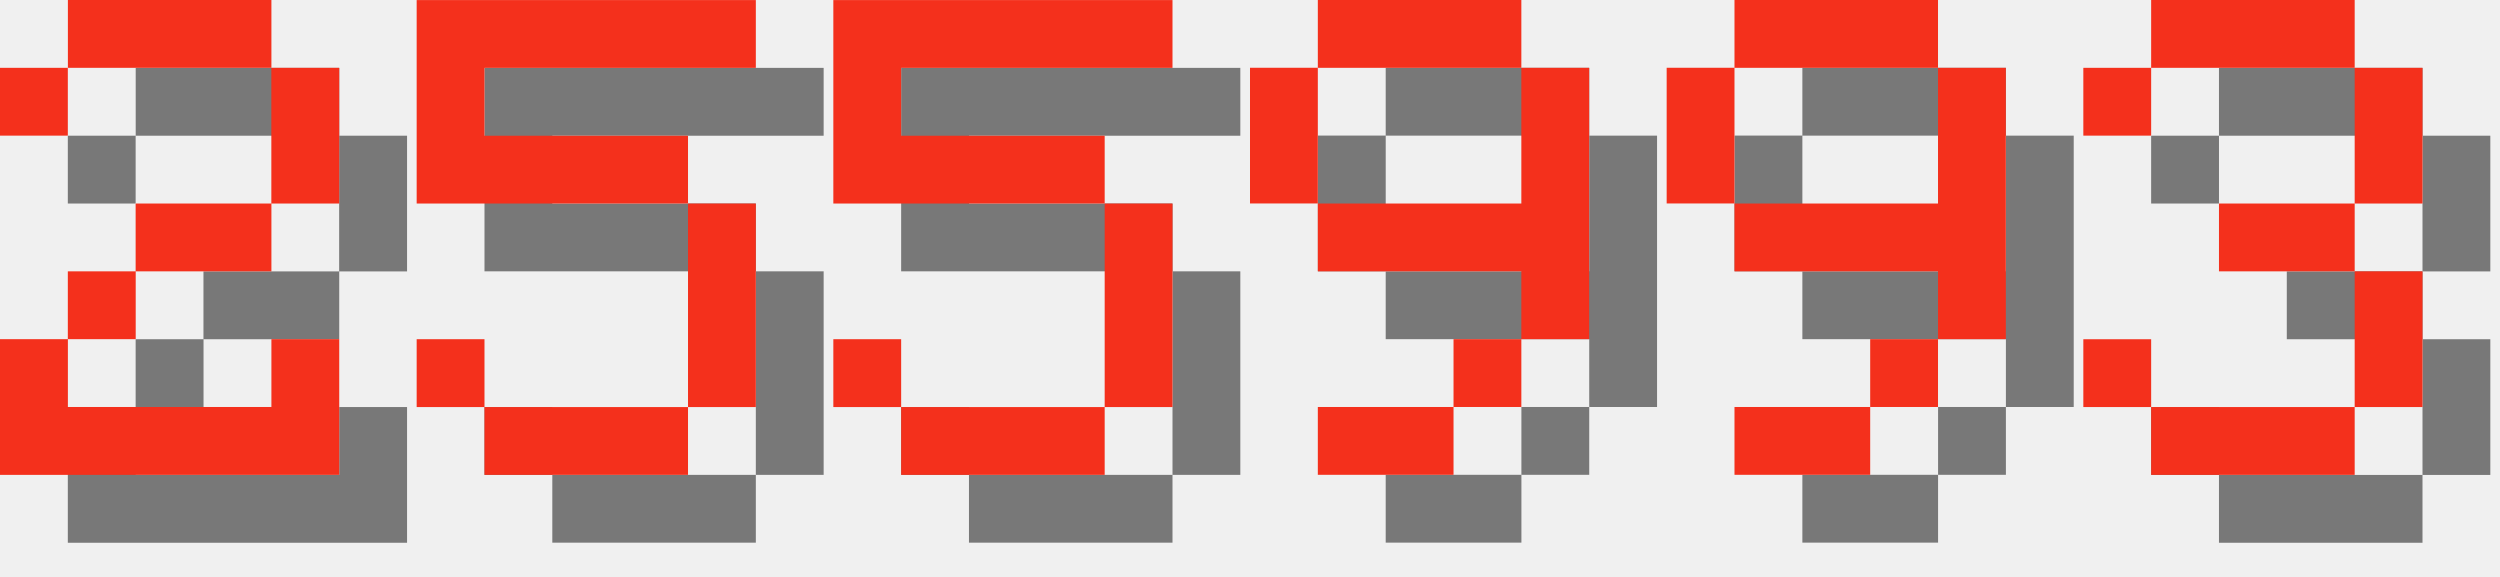
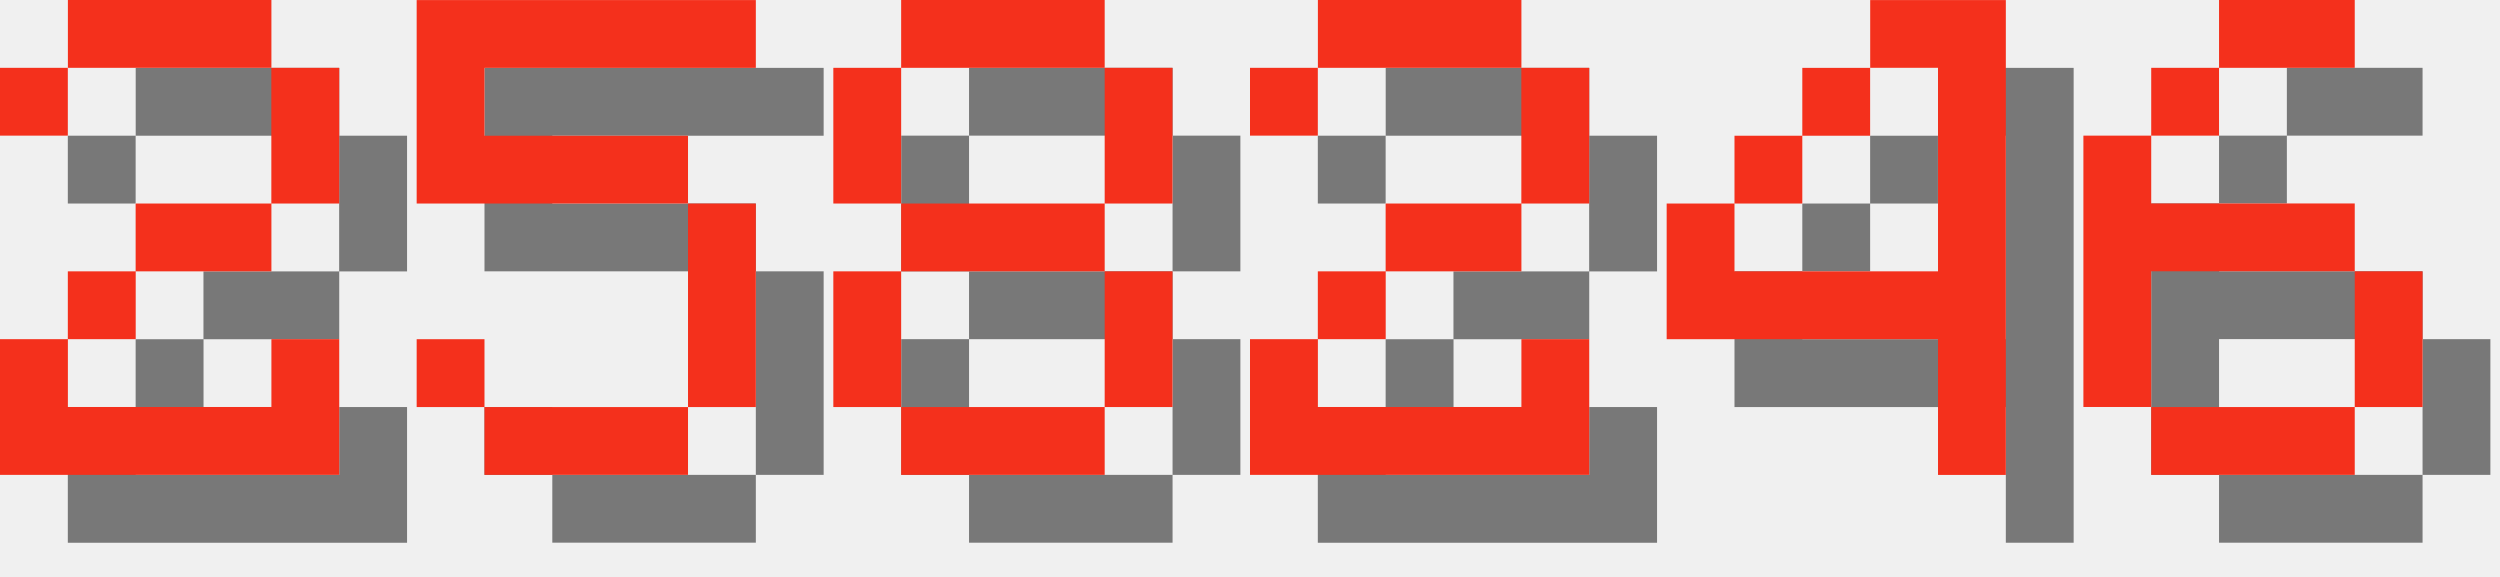
<svg xmlns="http://www.w3.org/2000/svg" version="1.1" width="156.0" height="36">
  <style>
        .text-foreground {
            fill: #F4301C;
        }
        .text-shadow {
            fill: #000000;
            fill-opacity: 0.5;
        }
    </style>
  <g class="digit" id="digit_2" transform="translate(0.0, 0), scale(4)">
    <path id="digit_2_shadow" class="text-shadow" d="m1.058 2.117v1.058h1.058v-1.058h3.175v2.117h-2.117v1.058h-1.058v1.058h-1.058v2.117h5.292v-2.117h-1.058v1.058h-3.175v-1.058h1.058v-1.058h2.117v-1.058h1.058v-2.117h-1.058v-1.058h-3.175v1.058h-1.058z" fill-opacity=".5" style="paint-order:stroke fill markers" />
    <path id="digit_2_fg" class="text-foreground" d="m0 1.058v1.058h1.058v-1.058h3.175v2.117h-2.117v1.058h-1.058v1.058h-1.058v2.117h5.292v-2.117h-1.058v1.058h-3.175v-1.058h1.058v-1.058h2.117v-1.058h1.058v-2.117h-1.058v-1.058h-3.175v1.058h-1.058z" fill="#fff" style="paint-order:stroke fill markers" />
  </g>
  <g class="digit" id="digit_5" transform="translate(26.0, 0), scale(4)">
    <path id="digit_5_shadow" class="text-shadow" d="m1.058 1.058v3.175h4.233v3.175h-3.175v-1.058h-1.058v1.058h1.058v1.058h3.175v-1.058h1.058v-3.175h-1.058v-1.058h-3.175v-1.058h4.233v-1.058h-5.292z" fill-opacity=".5" style="paint-order:stroke fill markers" />
    <path id="digit_5_fg" class="text-foreground" d="m0 0v3.175h4.233v3.175h-3.175v-1.058h-1.058v1.058h1.058v1.058h3.175v-1.058h1.058v-3.175h-1.058v-1.058h-3.175v-1.058h4.233v-1.058h-5.292z" fill="#fff" style="paint-order:stroke fill markers" />
  </g>
-   <g class="digit" id="digit_5" transform="translate(52.0, 0), scale(4)">
-     <path id="digit_5_shadow" class="text-shadow" d="m1.058 1.058v3.175h4.233v3.175h-3.175v-1.058h-1.058v1.058h1.058v1.058h3.175v-1.058h1.058v-3.175h-1.058v-1.058h-3.175v-1.058h4.233v-1.058h-5.292z" fill-opacity=".5" style="paint-order:stroke fill markers" />
-     <path id="digit_5_fg" class="text-foreground" d="m0 0v3.175h4.233v3.175h-3.175v-1.058h-1.058v1.058h1.058v1.058h3.175v-1.058h1.058v-3.175h-1.058v-1.058h-3.175v-1.058h4.233v-1.058h-5.292z" fill="#fff" style="paint-order:stroke fill markers" />
+   <g class="digit" id="digit_8" transform="translate(52.0, 0), scale(4)">
+     <path id="digit_8_shadow" class="text-shadow" d="m2.117 1.058v1.058h3.175v-1.058h-3.175zm3.175 1.058v2.117h1.058v-2.117h-1.058zm0 2.117h-3.175v1.058h3.175v-1.058zm0 1.058v2.117h1.058v-2.117h-1.058zm0 2.117h-3.175v1.058h3.175v-1.058zm-3.175 0v-2.117h-1.058v2.117h1.058zm0-3.175v-2.117h-1.058v2.117h1.058z" fill-opacity=".5" style="paint-order:stroke fill markers" />
+     <path id="digit_8_fg" class="text-foreground" d="m1.058 0v1.058h3.175v-1.058h-3.175zm3.175 1.058v2.117h1.058v-2.117h-1.058zm0 2.117h-3.175v1.058h3.175v-1.058zm0 1.058v2.117h1.058v-2.117h-1.058zm0 2.117h-3.175v1.058h3.175v-1.058zm-3.175 0v-2.117h-1.058v2.117h1.058zm0-3.175v-2.117h-1.058v2.117h1.058z" fill="#fff" style="paint-order:stroke fill markers" />
  </g>
-   <g class="digit" id="digit_9" transform="translate(78.0, 0), scale(4)">
-     <path id="digit_9_shadow" class="text-shadow" d="m2.117 1.058v1.058h3.175v-1.058h-3.175zm3.175 1.058v2.117h-3.175v1.058h3.175v1.058h1.058v-4.233h-1.058zm0 4.233h-1.058v1.058h1.058v-1.058zm-1.058 1.058h-2.117v1.058h2.117v-1.058zm-2.117-3.175v-2.117h-1.058v2.117h1.058z" fill-opacity=".5" style="paint-order:stroke fill markers" />
-     <path id="digit_9_fg" class="text-foreground" d="m1.058 0v1.058h3.175v-1.058h-3.175zm3.175 1.058v2.117h-3.175v1.058h3.175v1.058h1.058v-4.233h-1.058zm0 4.233h-1.058v1.058h1.058v-1.058zm-1.058 1.058h-2.117v1.058h2.117v-1.058zm-2.117-3.175v-2.117h-1.058v2.117h1.058z" fill="#fff" style="paint-order:stroke fill markers" />
+   <g class="digit" id="digit_2" transform="translate(78.0, 0), scale(4)">
+     <path id="digit_2_shadow" class="text-shadow" d="m1.058 2.117v1.058h1.058v-1.058h3.175v2.117h-2.117v1.058h-1.058v1.058h-1.058v2.117h5.292v-2.117h-1.058v1.058h-3.175v-1.058h1.058v-1.058h2.117v-1.058h1.058v-2.117h-1.058v-1.058h-3.175v1.058h-1.058z" fill-opacity=".5" style="paint-order:stroke fill markers" />
+     <path id="digit_2_fg" class="text-foreground" d="m0 1.058v1.058h1.058v-1.058h3.175v2.117h-2.117v1.058h-1.058v1.058h-1.058v2.117h5.292v-2.117h-1.058v1.058h-3.175v-1.058h1.058v-1.058h2.117v-1.058h1.058v-2.117h-1.058v-1.058h-3.175v1.058h-1.058z" fill="#fff" style="paint-order:stroke fill markers" />
  </g>
-   <g class="digit" id="digit_9" transform="translate(104.0, 0), scale(4)">
-     <path id="digit_9_shadow" class="text-shadow" d="m2.117 1.058v1.058h3.175v-1.058h-3.175zm3.175 1.058v2.117h-3.175v1.058h3.175v1.058h1.058v-4.233h-1.058zm0 4.233h-1.058v1.058h1.058v-1.058zm-1.058 1.058h-2.117v1.058h2.117v-1.058zm-2.117-3.175v-2.117h-1.058v2.117h1.058z" fill-opacity=".5" style="paint-order:stroke fill markers" />
-     <path id="digit_9_fg" class="text-foreground" d="m1.058 0v1.058h3.175v-1.058h-3.175zm3.175 1.058v2.117h-3.175v1.058h3.175v1.058h1.058v-4.233h-1.058zm0 4.233h-1.058v1.058h1.058v-1.058zm-1.058 1.058h-2.117v1.058h2.117v-1.058zm-2.117-3.175v-2.117h-1.058v2.117h1.058z" fill="#fff" style="paint-order:stroke fill markers" />
+   <g class="digit" id="digit_4" transform="translate(104.0, 0), scale(4)">
+     <path id="digit_4_shadow" class="text-shadow" d="m4.233 1.058v1.058h1.058v3.175h-3.175v-1.058h-1.058v2.117h4.233v2.117h1.058v-7.408h-2.117zm-2.117 3.175h1.058v-1.058h-1.058v1.058zm1.058-1.058h1.058v-1.058h-1.058v1.058z" fill-opacity=".5" style="paint-order:stroke fill markers" />
+     <path id="digit_4_fg" class="text-foreground" d="m3.175 0v1.058h1.058v3.175h-3.175v-1.058h-1.058v2.117h4.233v2.117h1.058v-7.408h-2.117zm-2.117 3.175h1.058v-1.058h-1.058v1.058zm1.058-1.058h1.058v-1.058h-1.058v1.058z" fill="#fff" style="paint-order:stroke fill markers" />
  </g>
-   <g class="digit" id="digit_3" transform="translate(130.0, 0), scale(4)">
-     <path id="digit_3_shadow" class="text-shadow" d="m1.058 2.117v1.058h1.058v-1.058h3.175v2.117h-2.117v1.058h2.117v2.117h-3.175v-1.058h-1.058v1.058h1.058v1.058h3.175v-1.058h1.058v-2.117h-1.058v-1.058h1.058v-2.117h-1.058v-1.058h-3.175v1.058h-1.058z" fill-opacity=".5" style="paint-order:stroke fill markers" />
-     <path id="digit_3_fg" class="text-foreground" d="m0 1.058v1.058h1.058v-1.058h3.175v2.117h-2.117v1.058h2.117v2.117h-3.175v-1.058h-1.058v1.058h1.058v1.058h3.175v-1.058h1.058v-2.117h-1.058v-1.058h1.058v-2.117h-1.058v-1.058h-3.175v1.058h-1.058z" fill="#fff" style="paint-order:stroke fill markers" />
+   <g class="digit" id="digit_6" transform="translate(130.0, 0), scale(4)">
+     <path id="digit_6_shadow" class="text-shadow" d="m3.175 1.058v1.058h2.117v-1.058h-2.117zm0 1.058h-1.058v1.058h1.058v-1.058zm-1.058 1.058h-1.058v4.233h1.058v-2.117h3.175v-1.058h-3.175v-1.058zm3.175 2.117v2.117h1.058v-2.117h-1.058zm0 2.117h-3.175v1.058h3.175v-1.058z" fill-opacity=".5" style="paint-order:stroke fill markers" />
+     <path id="digit_6_fg" class="text-foreground" d="m2.117 0v1.058h2.117v-1.058h-2.117zm0 1.058h-1.058v1.058h1.058v-1.058zm-1.058 1.058h-1.058v4.233h1.058v-2.117h3.175v-1.058h-3.175v-1.058zm3.175 2.117v2.117h1.058v-2.117h-1.058zm0 2.117h-3.175v1.058h3.175v-1.058z" fill="#fff" style="paint-order:stroke fill markers" />
  </g>
</svg>
